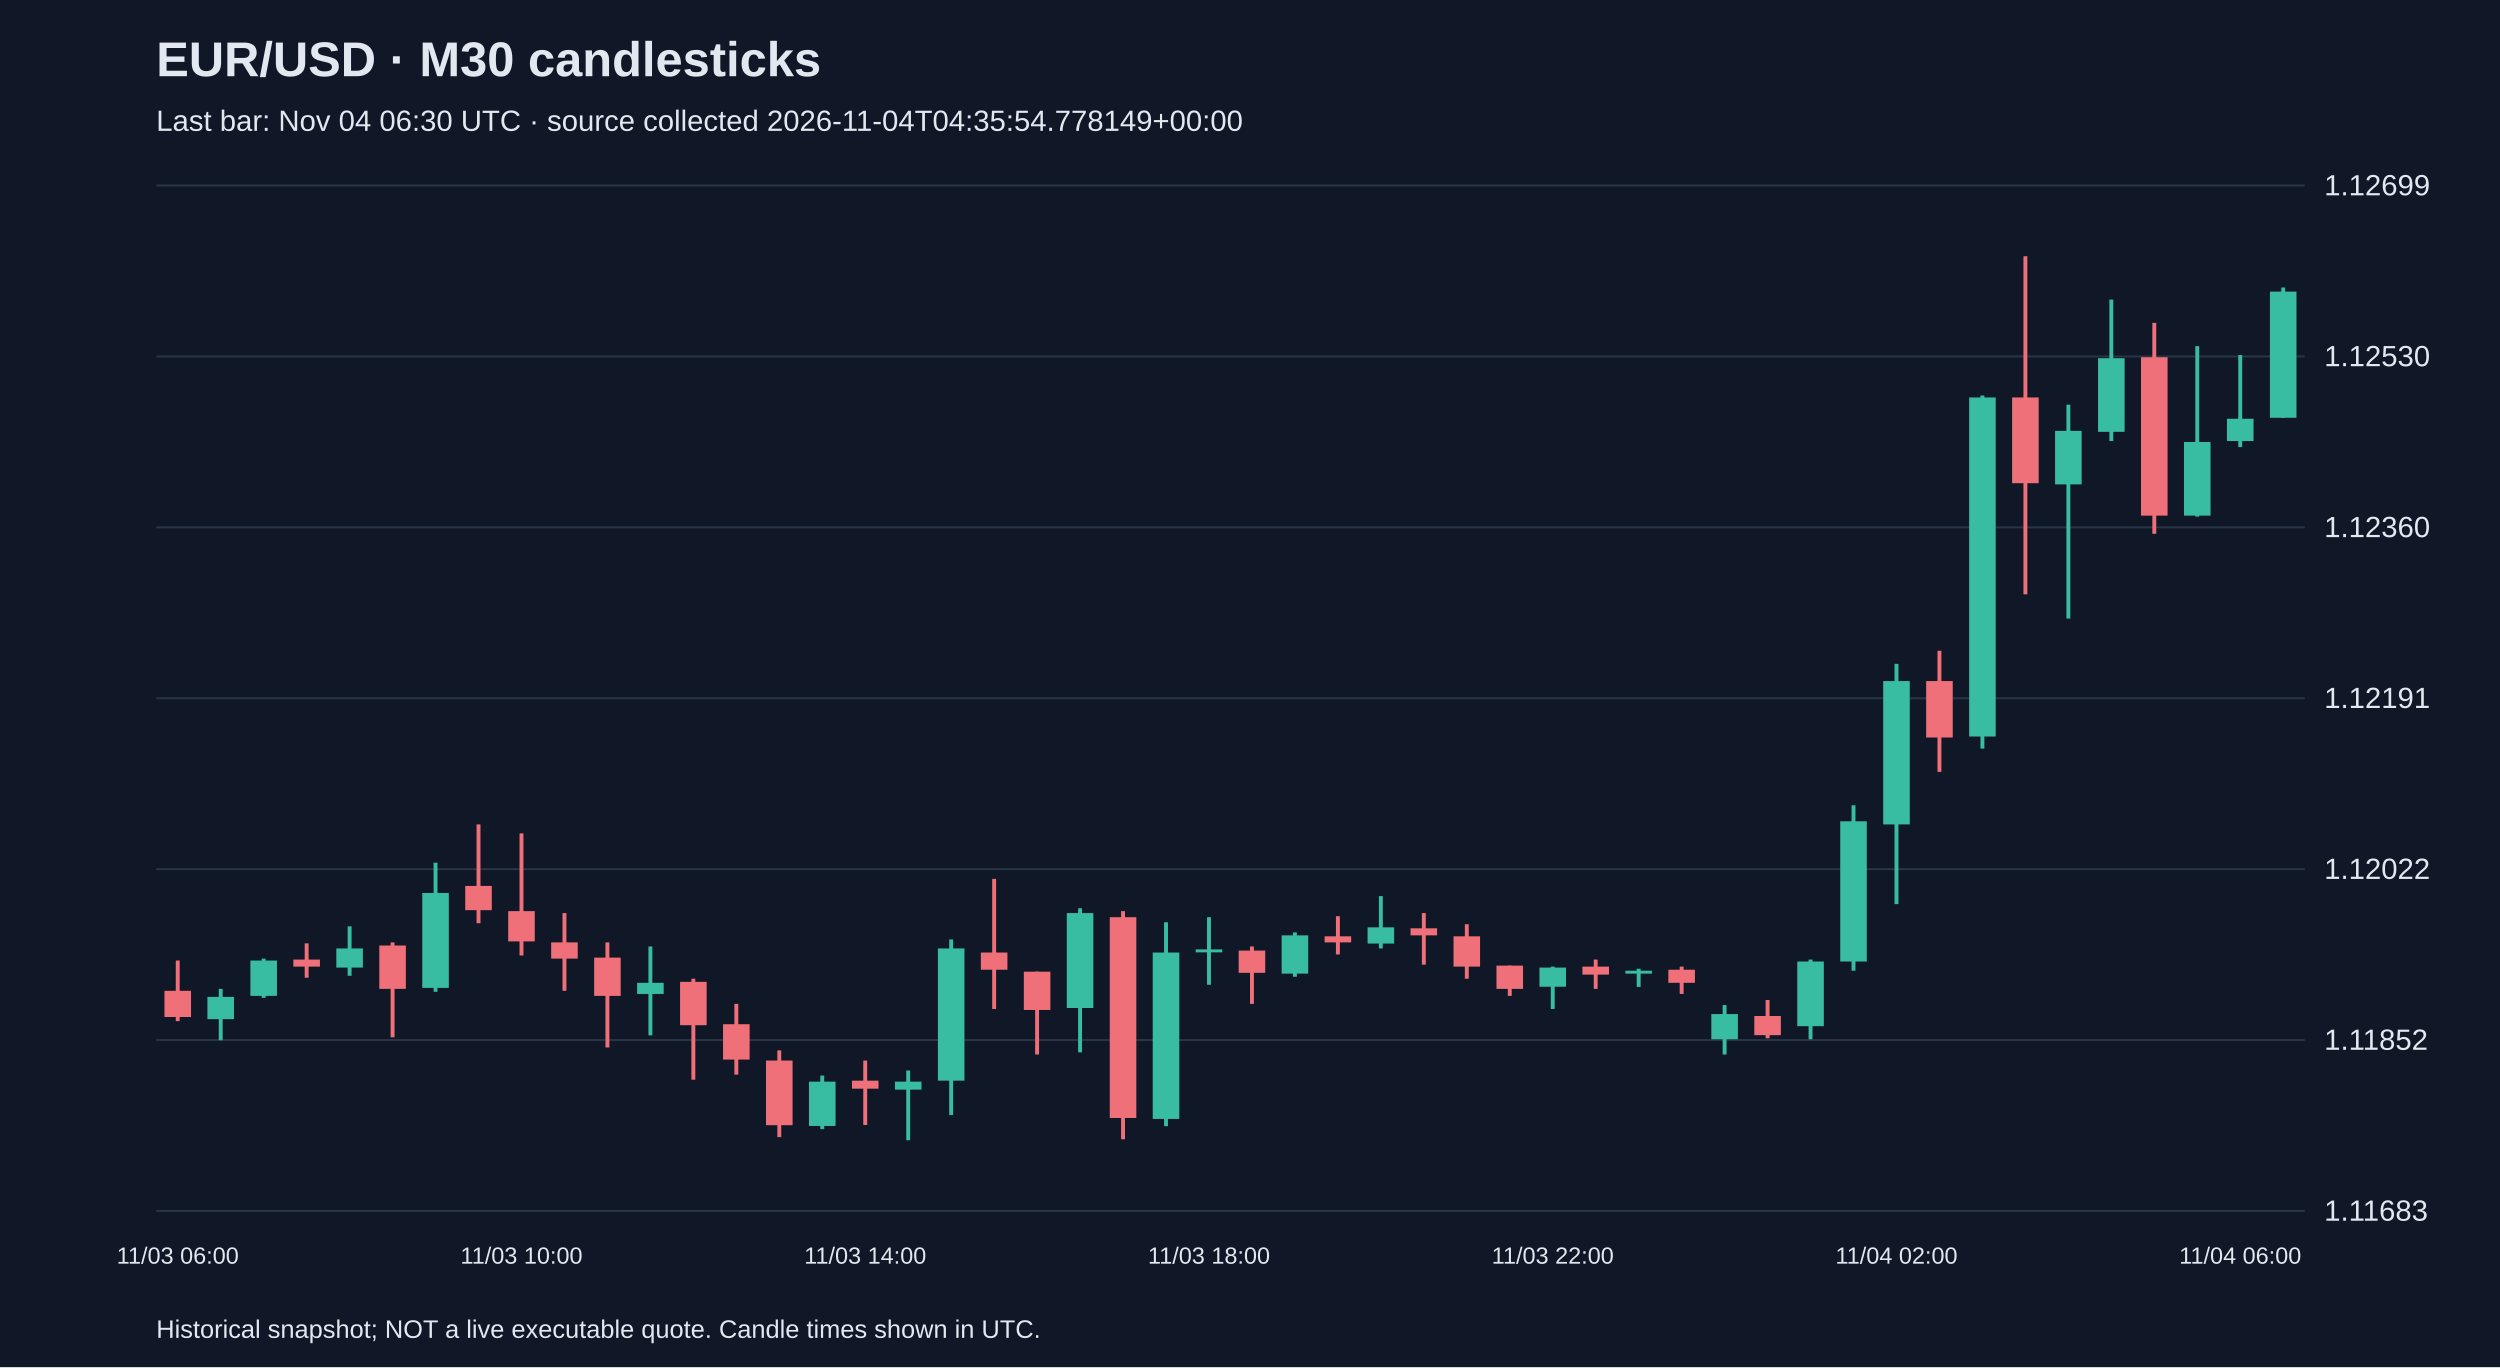
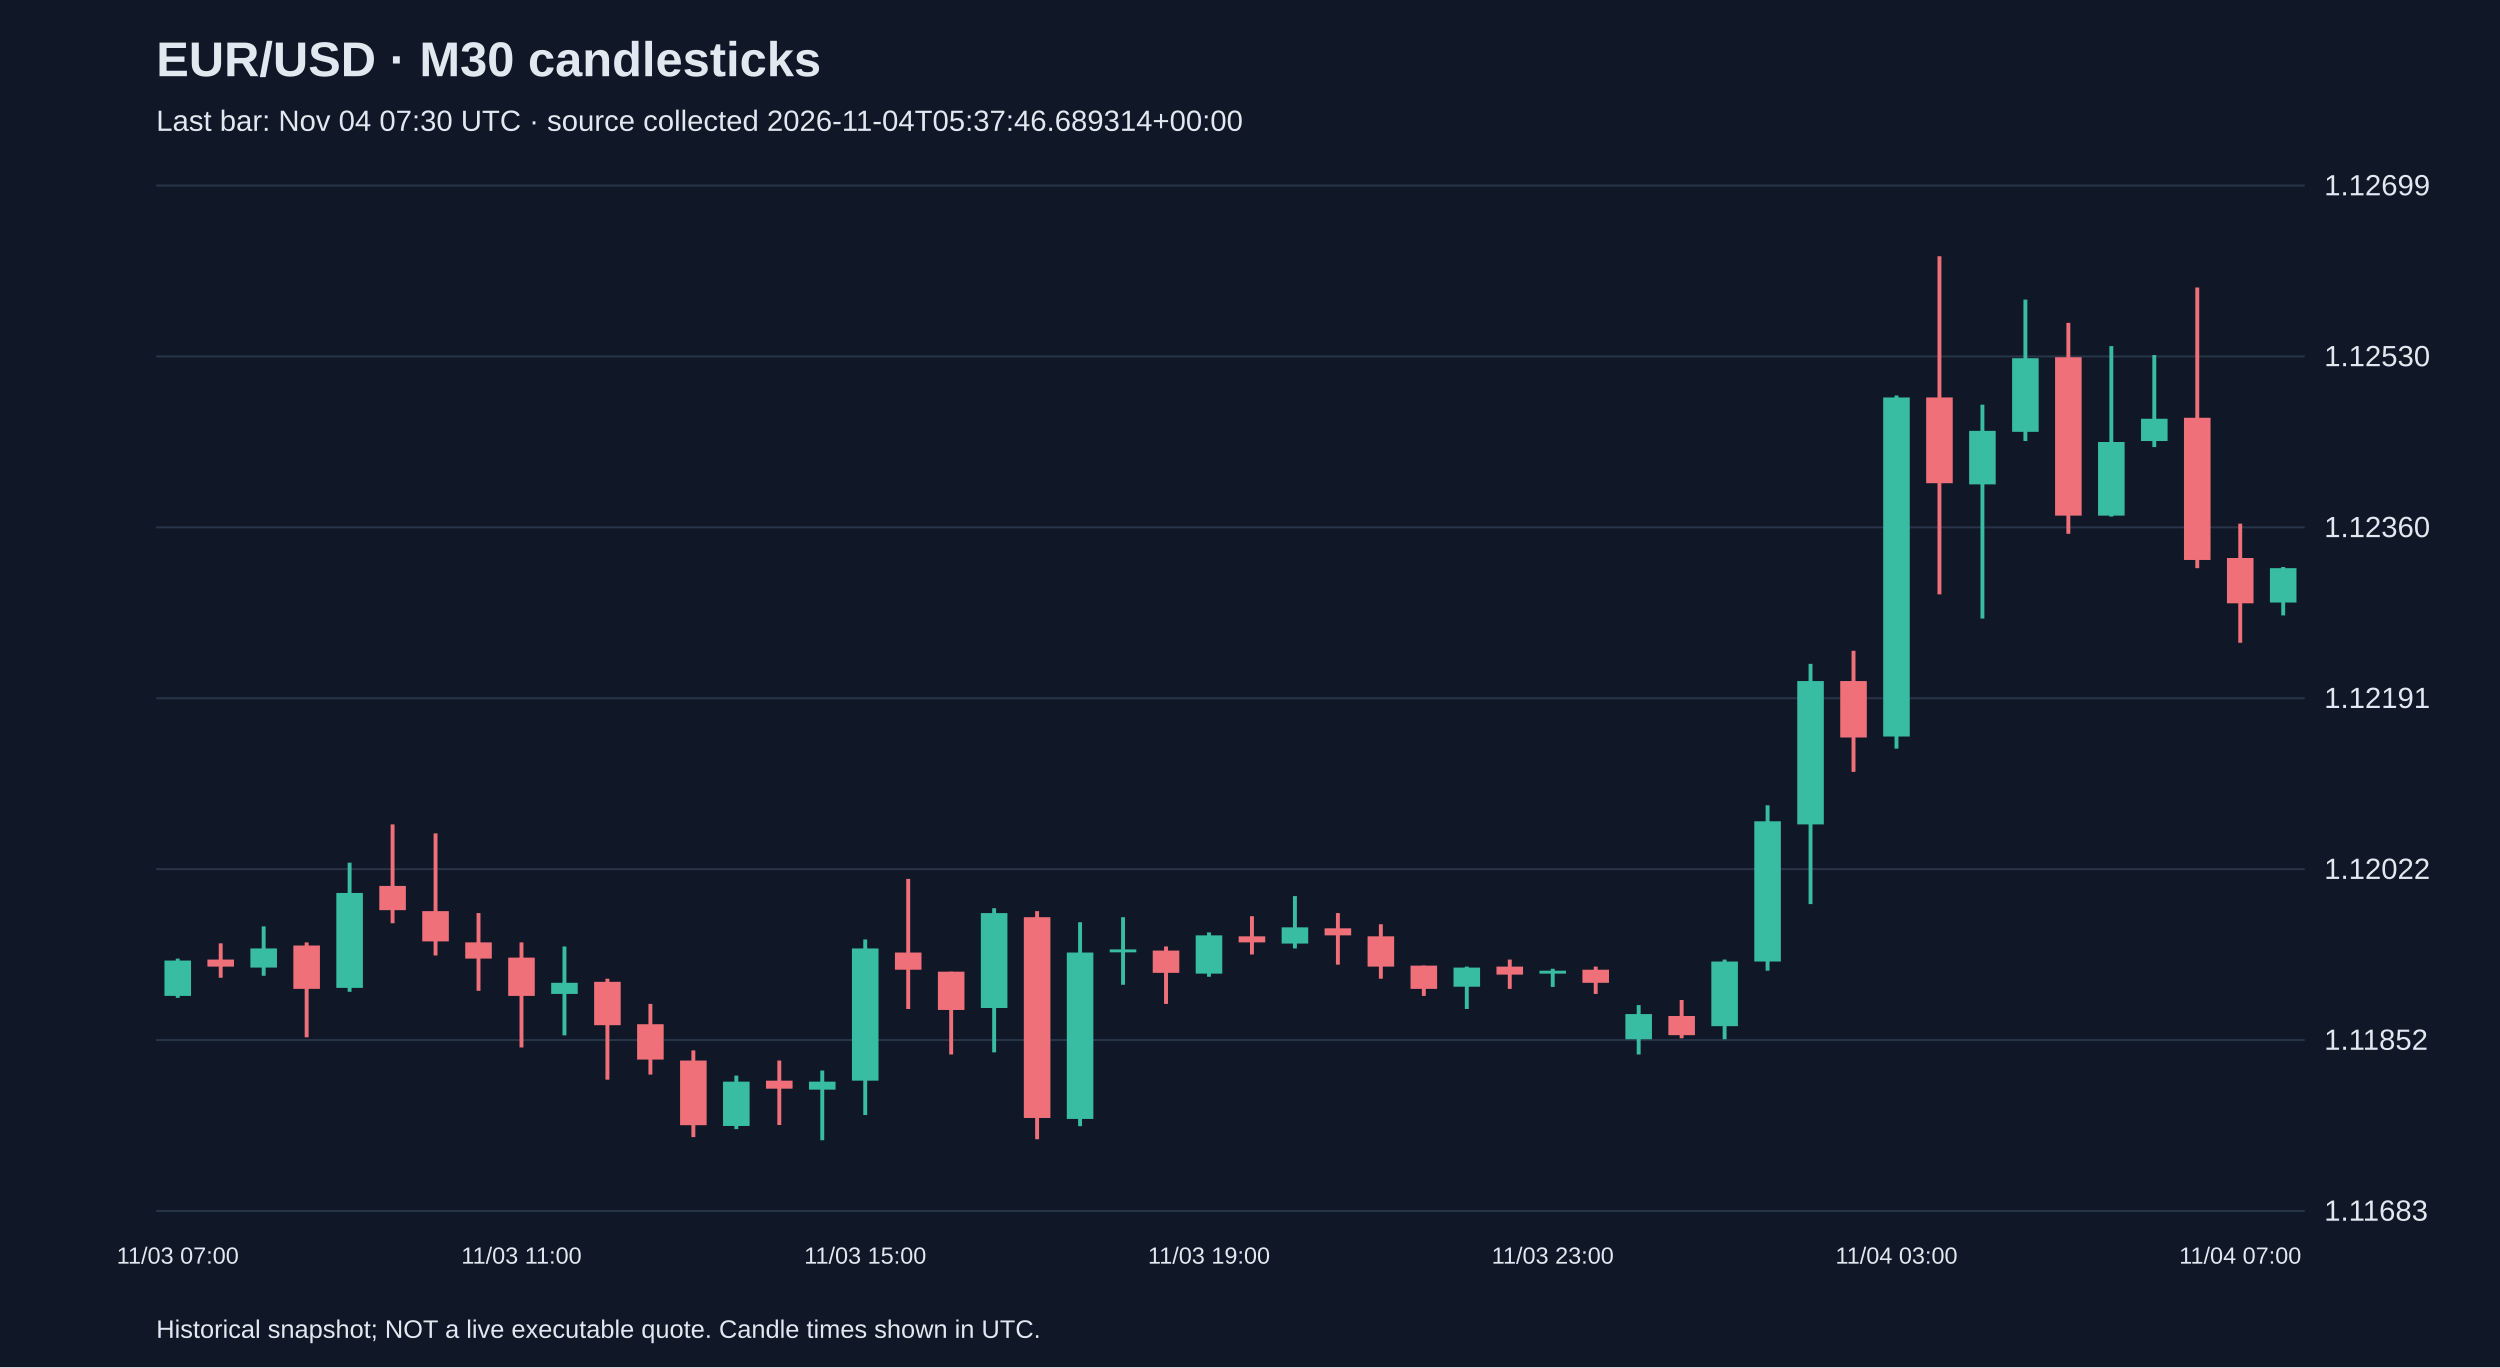
<svg xmlns="http://www.w3.org/2000/svg" viewBox="0 0 1280 700">
  <rect width="100%" height="100%" fill="#101827" />
  <style>text{font-family:Arial,sans-serif;fill:#e2e8f0}</style>
  <text x="80" y="39" font-size="25" font-weight="bold">EUR/USD · M30 candlesticks</text>
-   <text x="80" y="67" font-size="15" fill="#a6b1c5">Last bar: Nov 04 06:30 UTC · source collected 2026-11-04T04:35:54.778149+00:00</text>
+   <text x="80" y="67" font-size="15" fill="#a6b1c5">Last bar: Nov 04 07:30 UTC · source collected 2026-11-04T05:37:46.689314+00:00</text>
  <line x1="80" y1="620.0" x2="1180" y2="620.0" stroke="#283548" />
  <text x="1190" y="625.0" font-size="15">1.11683</text>
  <line x1="80" y1="532.5" x2="1180" y2="532.5" stroke="#283548" />
  <text x="1190" y="537.5" font-size="15">1.11852</text>
  <line x1="80" y1="445.0" x2="1180" y2="445.0" stroke="#283548" />
  <text x="1190" y="450.0" font-size="15">1.12022</text>
  <line x1="80" y1="357.5" x2="1180" y2="357.5" stroke="#283548" />
  <text x="1190" y="362.5" font-size="15">1.12191</text>
  <line x1="80" y1="270.0" x2="1180" y2="270.0" stroke="#283548" />
  <text x="1190" y="275.0" font-size="15">1.12360</text>
  <line x1="80" y1="182.5" x2="1180" y2="182.5" stroke="#283548" />
  <text x="1190" y="187.5" font-size="15">1.12530</text>
  <line x1="80" y1="95.0" x2="1180" y2="95.0" stroke="#283548" />
  <text x="1190" y="100.0" font-size="15">1.12699</text>
-   <line x1="91.0" y1="491.8" x2="91.0" y2="522.8" stroke="#f07079" stroke-width="2" />
-   <rect x="84.2" y="507.3" width="13.6" height="13.4" fill="#f07079" />
-   <text x="91.0" y="647" text-anchor="middle" font-size="12">11/03 06:00</text>
-   <line x1="113.0" y1="506.3" x2="113.0" y2="532.6" stroke="#38bca2" stroke-width="2" />
-   <rect x="106.2" y="510.4" width="13.6" height="11.4" fill="#38bca2" />
-   <line x1="135.0" y1="490.8" x2="135.0" y2="510.9" stroke="#38bca2" stroke-width="2" />
-   <rect x="128.2" y="491.8" width="13.6" height="18.1" fill="#38bca2" />
-   <line x1="157.0" y1="483.0" x2="157.0" y2="500.6" stroke="#f07079" stroke-width="2" />
-   <rect x="150.2" y="491.3" width="13.6" height="3.6" fill="#f07079" />
-   <line x1="179.0" y1="474.3" x2="179.0" y2="499.6" stroke="#38bca2" stroke-width="2" />
-   <rect x="172.2" y="485.6" width="13.6" height="9.8" fill="#38bca2" />
-   <line x1="201.0" y1="482.5" x2="201.0" y2="531.1" stroke="#f07079" stroke-width="2" />
-   <rect x="194.2" y="484.1" width="13.6" height="22.2" fill="#f07079" />
-   <line x1="223.0" y1="441.7" x2="223.0" y2="507.8" stroke="#38bca2" stroke-width="2" />
-   <rect x="216.2" y="457.2" width="13.6" height="48.6" fill="#38bca2" />
-   <line x1="245.0" y1="422.1" x2="245.0" y2="472.7" stroke="#f07079" stroke-width="2" />
-   <rect x="238.2" y="453.6" width="13.6" height="12.4" fill="#f07079" />
-   <line x1="267.0" y1="426.7" x2="267.0" y2="489.2" stroke="#f07079" stroke-width="2" />
-   <rect x="260.2" y="466.5" width="13.6" height="15.5" fill="#f07079" />
-   <text x="267.0" y="647" text-anchor="middle" font-size="12">11/03 10:00</text>
-   <line x1="289.0" y1="467.5" x2="289.0" y2="507.3" stroke="#f07079" stroke-width="2" />
-   <rect x="282.2" y="482.5" width="13.6" height="8.3" fill="#f07079" />
-   <line x1="311.0" y1="482.5" x2="311.0" y2="536.3" stroke="#f07079" stroke-width="2" />
-   <rect x="304.2" y="490.3" width="13.6" height="19.6" fill="#f07079" />
-   <line x1="333.0" y1="484.6" x2="333.0" y2="530.1" stroke="#38bca2" stroke-width="2" />
-   <rect x="326.2" y="503.2" width="13.6" height="5.7" fill="#38bca2" />
-   <line x1="355.0" y1="501.1" x2="355.0" y2="552.8" stroke="#f07079" stroke-width="2" />
-   <rect x="348.2" y="502.7" width="13.6" height="22.2" fill="#f07079" />
-   <line x1="377.0" y1="514.0" x2="377.0" y2="550.2" stroke="#f07079" stroke-width="2" />
-   <rect x="370.2" y="524.4" width="13.6" height="18.1" fill="#f07079" />
-   <line x1="399.0" y1="537.8" x2="399.0" y2="582.2" stroke="#f07079" stroke-width="2" />
-   <rect x="392.2" y="543.0" width="13.6" height="33.1" fill="#f07079" />
-   <line x1="421.0" y1="550.7" x2="421.0" y2="578.1" stroke="#38bca2" stroke-width="2" />
-   <rect x="414.2" y="553.8" width="13.6" height="22.7" fill="#38bca2" />
-   <line x1="443.0" y1="543.0" x2="443.0" y2="576.0" stroke="#f07079" stroke-width="2" />
-   <rect x="436.2" y="553.3" width="13.6" height="4.1" fill="#f07079" />
-   <text x="443.0" y="647" text-anchor="middle" font-size="12">11/03 14:00</text>
-   <line x1="465.0" y1="548.1" x2="465.0" y2="583.8" stroke="#38bca2" stroke-width="2" />
-   <rect x="458.2" y="553.8" width="13.6" height="4.1" fill="#38bca2" />
-   <line x1="487.0" y1="481.0" x2="487.0" y2="570.9" stroke="#38bca2" stroke-width="2" />
-   <rect x="480.2" y="485.6" width="13.6" height="67.7" fill="#38bca2" />
-   <line x1="509.0" y1="450.0" x2="509.0" y2="516.6" stroke="#f07079" stroke-width="2" />
-   <rect x="502.2" y="487.7" width="13.6" height="8.8" fill="#f07079" />
-   <line x1="531.0" y1="497.5" x2="531.0" y2="539.9" stroke="#f07079" stroke-width="2" />
-   <rect x="524.2" y="497.5" width="13.6" height="19.6" fill="#f07079" />
-   <line x1="553.0" y1="465.0" x2="553.0" y2="538.8" stroke="#38bca2" stroke-width="2" />
-   <rect x="546.2" y="467.5" width="13.6" height="48.6" fill="#38bca2" />
-   <line x1="575.0" y1="466.5" x2="575.0" y2="583.3" stroke="#f07079" stroke-width="2" />
-   <rect x="568.2" y="469.6" width="13.6" height="102.8" fill="#f07079" />
-   <line x1="597.0" y1="472.2" x2="597.0" y2="576.6" stroke="#38bca2" stroke-width="2" />
-   <rect x="590.2" y="487.7" width="13.6" height="85.2" fill="#38bca2" />
-   <line x1="619.0" y1="469.6" x2="619.0" y2="504.2" stroke="#38bca2" stroke-width="2" />
-   <rect x="612.2" y="486.1" width="13.6" height="1.5" fill="#38bca2" />
-   <text x="619.0" y="647" text-anchor="middle" font-size="12">11/03 18:00</text>
-   <line x1="641.0" y1="484.6" x2="641.0" y2="514.0" stroke="#f07079" stroke-width="2" />
-   <rect x="634.2" y="486.7" width="13.6" height="11.4" fill="#f07079" />
-   <line x1="663.0" y1="477.4" x2="663.0" y2="500.1" stroke="#38bca2" stroke-width="2" />
-   <rect x="656.2" y="478.9" width="13.6" height="19.6" fill="#38bca2" />
-   <line x1="685.0" y1="469.1" x2="685.0" y2="488.7" stroke="#f07079" stroke-width="2" />
-   <rect x="678.2" y="479.4" width="13.6" height="3.1" fill="#f07079" />
-   <line x1="707.0" y1="458.8" x2="707.0" y2="485.6" stroke="#38bca2" stroke-width="2" />
-   <rect x="700.2" y="474.8" width="13.6" height="8.3" fill="#38bca2" />
-   <line x1="729.0" y1="467.5" x2="729.0" y2="493.9" stroke="#f07079" stroke-width="2" />
-   <rect x="722.2" y="475.3" width="13.6" height="3.6" fill="#f07079" />
-   <line x1="751.0" y1="473.2" x2="751.0" y2="501.1" stroke="#f07079" stroke-width="2" />
-   <rect x="744.2" y="479.4" width="13.6" height="15.5" fill="#f07079" />
-   <line x1="773.0" y1="494.4" x2="773.0" y2="509.9" stroke="#f07079" stroke-width="2" />
-   <rect x="766.2" y="494.4" width="13.6" height="11.9" fill="#f07079" />
-   <line x1="795.0" y1="494.9" x2="795.0" y2="516.6" stroke="#38bca2" stroke-width="2" />
-   <rect x="788.2" y="495.4" width="13.6" height="9.8" fill="#38bca2" />
-   <text x="795.0" y="647" text-anchor="middle" font-size="12">11/03 22:00</text>
-   <line x1="817.0" y1="491.3" x2="817.0" y2="506.3" stroke="#f07079" stroke-width="2" />
-   <rect x="810.2" y="494.9" width="13.6" height="4.1" fill="#f07079" />
-   <line x1="839.0" y1="496.0" x2="839.0" y2="505.3" stroke="#38bca2" stroke-width="2" />
-   <rect x="832.2" y="497.0" width="13.6" height="1.5" fill="#38bca2" />
-   <line x1="861.0" y1="494.9" x2="861.0" y2="508.9" stroke="#f07079" stroke-width="2" />
-   <rect x="854.2" y="496.5" width="13.6" height="6.7" fill="#f07079" />
-   <line x1="883.0" y1="514.6" x2="883.0" y2="539.9" stroke="#38bca2" stroke-width="2" />
-   <rect x="876.2" y="519.2" width="13.6" height="12.9" fill="#38bca2" />
-   <line x1="905.0" y1="512.0" x2="905.0" y2="531.6" stroke="#f07079" stroke-width="2" />
-   <rect x="898.2" y="520.2" width="13.6" height="9.8" fill="#f07079" />
-   <line x1="927.0" y1="491.3" x2="927.0" y2="532.1" stroke="#38bca2" stroke-width="2" />
-   <rect x="920.2" y="492.3" width="13.6" height="33.1" fill="#38bca2" />
-   <line x1="949.0" y1="412.3" x2="949.0" y2="497.0" stroke="#38bca2" stroke-width="2" />
-   <rect x="942.2" y="420.5" width="13.6" height="71.8" fill="#38bca2" />
-   <line x1="971.0" y1="339.9" x2="971.0" y2="462.9" stroke="#38bca2" stroke-width="2" />
-   <rect x="964.2" y="348.7" width="13.6" height="73.4" fill="#38bca2" />
-   <text x="971.0" y="647" text-anchor="middle" font-size="12">11/04 02:00</text>
-   <line x1="993.0" y1="333.2" x2="993.0" y2="395.2" stroke="#f07079" stroke-width="2" />
-   <rect x="986.2" y="348.7" width="13.6" height="28.9" fill="#f07079" />
-   <line x1="1015.0" y1="202.5" x2="1015.0" y2="383.3" stroke="#38bca2" stroke-width="2" />
-   <rect x="1008.2" y="203.5" width="13.6" height="173.6" fill="#38bca2" />
-   <line x1="1037.0" y1="131.2" x2="1037.0" y2="304.3" stroke="#f07079" stroke-width="2" />
-   <rect x="1030.2" y="203.5" width="13.6" height="43.9" fill="#f07079" />
-   <line x1="1059.0" y1="207.2" x2="1059.0" y2="316.7" stroke="#38bca2" stroke-width="2" />
-   <rect x="1052.2" y="220.6" width="13.6" height="27.4" fill="#38bca2" />
-   <line x1="1081.0" y1="153.4" x2="1081.0" y2="225.8" stroke="#38bca2" stroke-width="2" />
-   <rect x="1074.2" y="183.4" width="13.6" height="37.7" fill="#38bca2" />
-   <line x1="1103.0" y1="165.3" x2="1103.0" y2="273.3" stroke="#f07079" stroke-width="2" />
-   <rect x="1096.2" y="182.9" width="13.6" height="81.1" fill="#f07079" />
-   <line x1="1125.0" y1="177.2" x2="1125.0" y2="264.5" stroke="#38bca2" stroke-width="2" />
-   <rect x="1118.2" y="226.3" width="13.6" height="37.7" fill="#38bca2" />
-   <line x1="1147.0" y1="181.8" x2="1147.0" y2="228.9" stroke="#38bca2" stroke-width="2" />
-   <rect x="1140.2" y="214.4" width="13.6" height="11.4" fill="#38bca2" />
-   <text x="1147.0" y="647" text-anchor="middle" font-size="12">11/04 06:00</text>
-   <line x1="1169.0" y1="147.2" x2="1169.0" y2="213.9" stroke="#38bca2" stroke-width="2" />
-   <rect x="1162.2" y="149.3" width="13.6" height="64.6" fill="#38bca2" />
+   <line x1="91.0" y1="490.8" x2="91.0" y2="510.9" stroke="#38bca2" stroke-width="2" />
+   <rect x="84.2" y="491.8" width="13.6" height="18.1" fill="#38bca2" />
+   <text x="91.0" y="647" text-anchor="middle" font-size="12">11/03 07:00</text>
+   <line x1="113.0" y1="483.0" x2="113.0" y2="500.6" stroke="#f07079" stroke-width="2" />
+   <rect x="106.2" y="491.3" width="13.6" height="3.6" fill="#f07079" />
+   <line x1="135.0" y1="474.3" x2="135.0" y2="499.6" stroke="#38bca2" stroke-width="2" />
+   <rect x="128.2" y="485.6" width="13.6" height="9.8" fill="#38bca2" />
+   <line x1="157.0" y1="482.5" x2="157.0" y2="531.1" stroke="#f07079" stroke-width="2" />
+   <rect x="150.2" y="484.1" width="13.6" height="22.2" fill="#f07079" />
+   <line x1="179.0" y1="441.7" x2="179.0" y2="507.8" stroke="#38bca2" stroke-width="2" />
+   <rect x="172.2" y="457.2" width="13.6" height="48.6" fill="#38bca2" />
+   <line x1="201.0" y1="422.1" x2="201.0" y2="472.7" stroke="#f07079" stroke-width="2" />
+   <rect x="194.2" y="453.6" width="13.6" height="12.4" fill="#f07079" />
+   <line x1="223.0" y1="426.7" x2="223.0" y2="489.2" stroke="#f07079" stroke-width="2" />
+   <rect x="216.2" y="466.5" width="13.6" height="15.5" fill="#f07079" />
+   <line x1="245.0" y1="467.5" x2="245.0" y2="507.3" stroke="#f07079" stroke-width="2" />
+   <rect x="238.2" y="482.5" width="13.6" height="8.3" fill="#f07079" />
+   <line x1="267.0" y1="482.5" x2="267.0" y2="536.3" stroke="#f07079" stroke-width="2" />
+   <rect x="260.2" y="490.3" width="13.6" height="19.6" fill="#f07079" />
+   <text x="267.0" y="647" text-anchor="middle" font-size="12">11/03 11:00</text>
+   <line x1="289.0" y1="484.6" x2="289.0" y2="530.1" stroke="#38bca2" stroke-width="2" />
+   <rect x="282.2" y="503.2" width="13.6" height="5.7" fill="#38bca2" />
+   <line x1="311.0" y1="501.1" x2="311.0" y2="552.8" stroke="#f07079" stroke-width="2" />
+   <rect x="304.2" y="502.7" width="13.6" height="22.2" fill="#f07079" />
+   <line x1="333.0" y1="514.0" x2="333.0" y2="550.2" stroke="#f07079" stroke-width="2" />
+   <rect x="326.2" y="524.4" width="13.6" height="18.1" fill="#f07079" />
+   <line x1="355.0" y1="537.8" x2="355.0" y2="582.2" stroke="#f07079" stroke-width="2" />
+   <rect x="348.2" y="543.0" width="13.6" height="33.1" fill="#f07079" />
+   <line x1="377.0" y1="550.7" x2="377.0" y2="578.1" stroke="#38bca2" stroke-width="2" />
+   <rect x="370.2" y="553.8" width="13.6" height="22.7" fill="#38bca2" />
+   <line x1="399.0" y1="543.0" x2="399.0" y2="576.0" stroke="#f07079" stroke-width="2" />
+   <rect x="392.2" y="553.3" width="13.6" height="4.1" fill="#f07079" />
+   <line x1="421.0" y1="548.1" x2="421.0" y2="583.8" stroke="#38bca2" stroke-width="2" />
+   <rect x="414.2" y="553.8" width="13.6" height="4.1" fill="#38bca2" />
+   <line x1="443.0" y1="481.0" x2="443.0" y2="570.9" stroke="#38bca2" stroke-width="2" />
+   <rect x="436.2" y="485.6" width="13.6" height="67.7" fill="#38bca2" />
+   <text x="443.0" y="647" text-anchor="middle" font-size="12">11/03 15:00</text>
+   <line x1="465.0" y1="450.0" x2="465.0" y2="516.6" stroke="#f07079" stroke-width="2" />
+   <rect x="458.2" y="487.7" width="13.6" height="8.8" fill="#f07079" />
+   <line x1="487.0" y1="497.5" x2="487.0" y2="539.9" stroke="#f07079" stroke-width="2" />
+   <rect x="480.2" y="497.5" width="13.6" height="19.6" fill="#f07079" />
+   <line x1="509.0" y1="465.0" x2="509.0" y2="538.8" stroke="#38bca2" stroke-width="2" />
+   <rect x="502.2" y="467.5" width="13.6" height="48.6" fill="#38bca2" />
+   <line x1="531.0" y1="466.5" x2="531.0" y2="583.3" stroke="#f07079" stroke-width="2" />
+   <rect x="524.2" y="469.6" width="13.6" height="102.8" fill="#f07079" />
+   <line x1="553.0" y1="472.2" x2="553.0" y2="576.6" stroke="#38bca2" stroke-width="2" />
+   <rect x="546.2" y="487.7" width="13.6" height="85.2" fill="#38bca2" />
+   <line x1="575.0" y1="469.6" x2="575.0" y2="504.2" stroke="#38bca2" stroke-width="2" />
+   <rect x="568.2" y="486.1" width="13.6" height="1.5" fill="#38bca2" />
+   <line x1="597.0" y1="484.6" x2="597.0" y2="514.0" stroke="#f07079" stroke-width="2" />
+   <rect x="590.2" y="486.7" width="13.6" height="11.4" fill="#f07079" />
+   <line x1="619.0" y1="477.4" x2="619.0" y2="500.1" stroke="#38bca2" stroke-width="2" />
+   <rect x="612.2" y="478.9" width="13.6" height="19.6" fill="#38bca2" />
+   <text x="619.0" y="647" text-anchor="middle" font-size="12">11/03 19:00</text>
+   <line x1="641.0" y1="469.1" x2="641.0" y2="488.7" stroke="#f07079" stroke-width="2" />
+   <rect x="634.2" y="479.4" width="13.6" height="3.1" fill="#f07079" />
+   <line x1="663.0" y1="458.8" x2="663.0" y2="485.6" stroke="#38bca2" stroke-width="2" />
+   <rect x="656.2" y="474.8" width="13.6" height="8.3" fill="#38bca2" />
+   <line x1="685.0" y1="467.5" x2="685.0" y2="493.9" stroke="#f07079" stroke-width="2" />
+   <rect x="678.2" y="475.3" width="13.6" height="3.6" fill="#f07079" />
+   <line x1="707.0" y1="473.2" x2="707.0" y2="501.1" stroke="#f07079" stroke-width="2" />
+   <rect x="700.2" y="479.4" width="13.6" height="15.5" fill="#f07079" />
+   <line x1="729.0" y1="494.4" x2="729.0" y2="509.9" stroke="#f07079" stroke-width="2" />
+   <rect x="722.2" y="494.4" width="13.6" height="11.9" fill="#f07079" />
+   <line x1="751.0" y1="494.9" x2="751.0" y2="516.6" stroke="#38bca2" stroke-width="2" />
+   <rect x="744.2" y="495.4" width="13.6" height="9.8" fill="#38bca2" />
+   <line x1="773.0" y1="491.3" x2="773.0" y2="506.3" stroke="#f07079" stroke-width="2" />
+   <rect x="766.2" y="494.9" width="13.6" height="4.1" fill="#f07079" />
+   <line x1="795.0" y1="496.0" x2="795.0" y2="505.3" stroke="#38bca2" stroke-width="2" />
+   <rect x="788.2" y="497.0" width="13.6" height="1.5" fill="#38bca2" />
+   <text x="795.0" y="647" text-anchor="middle" font-size="12">11/03 23:00</text>
+   <line x1="817.0" y1="494.9" x2="817.0" y2="508.9" stroke="#f07079" stroke-width="2" />
+   <rect x="810.2" y="496.5" width="13.6" height="6.7" fill="#f07079" />
+   <line x1="839.0" y1="514.6" x2="839.0" y2="539.9" stroke="#38bca2" stroke-width="2" />
+   <rect x="832.2" y="519.2" width="13.6" height="12.9" fill="#38bca2" />
+   <line x1="861.0" y1="512.0" x2="861.0" y2="531.6" stroke="#f07079" stroke-width="2" />
+   <rect x="854.2" y="520.2" width="13.6" height="9.8" fill="#f07079" />
+   <line x1="883.0" y1="491.3" x2="883.0" y2="532.1" stroke="#38bca2" stroke-width="2" />
+   <rect x="876.2" y="492.3" width="13.6" height="33.1" fill="#38bca2" />
+   <line x1="905.0" y1="412.3" x2="905.0" y2="497.0" stroke="#38bca2" stroke-width="2" />
+   <rect x="898.2" y="420.5" width="13.6" height="71.8" fill="#38bca2" />
+   <line x1="927.0" y1="339.9" x2="927.0" y2="462.9" stroke="#38bca2" stroke-width="2" />
+   <rect x="920.2" y="348.7" width="13.6" height="73.4" fill="#38bca2" />
+   <line x1="949.0" y1="333.2" x2="949.0" y2="395.2" stroke="#f07079" stroke-width="2" />
+   <rect x="942.2" y="348.7" width="13.6" height="28.9" fill="#f07079" />
+   <line x1="971.0" y1="202.5" x2="971.0" y2="383.3" stroke="#38bca2" stroke-width="2" />
+   <rect x="964.2" y="203.5" width="13.6" height="173.6" fill="#38bca2" />
+   <text x="971.0" y="647" text-anchor="middle" font-size="12">11/04 03:00</text>
+   <line x1="993.0" y1="131.2" x2="993.0" y2="304.3" stroke="#f07079" stroke-width="2" />
+   <rect x="986.2" y="203.5" width="13.6" height="43.9" fill="#f07079" />
+   <line x1="1015.0" y1="207.2" x2="1015.0" y2="316.7" stroke="#38bca2" stroke-width="2" />
+   <rect x="1008.2" y="220.6" width="13.6" height="27.4" fill="#38bca2" />
+   <line x1="1037.0" y1="153.4" x2="1037.0" y2="225.8" stroke="#38bca2" stroke-width="2" />
+   <rect x="1030.2" y="183.4" width="13.6" height="37.7" fill="#38bca2" />
+   <line x1="1059.0" y1="165.3" x2="1059.0" y2="273.3" stroke="#f07079" stroke-width="2" />
+   <rect x="1052.2" y="182.9" width="13.6" height="81.1" fill="#f07079" />
+   <line x1="1081.0" y1="177.2" x2="1081.0" y2="264.5" stroke="#38bca2" stroke-width="2" />
+   <rect x="1074.2" y="226.3" width="13.6" height="37.7" fill="#38bca2" />
+   <line x1="1103.0" y1="181.8" x2="1103.0" y2="228.9" stroke="#38bca2" stroke-width="2" />
+   <rect x="1096.2" y="214.4" width="13.6" height="11.4" fill="#38bca2" />
+   <line x1="1125.0" y1="147.2" x2="1125.0" y2="290.9" stroke="#f07079" stroke-width="2" />
+   <rect x="1118.2" y="213.9" width="13.6" height="72.8" fill="#f07079" />
+   <line x1="1147.0" y1="268.1" x2="1147.0" y2="329.1" stroke="#f07079" stroke-width="2" />
+   <rect x="1140.2" y="285.7" width="13.6" height="23.2" fill="#f07079" />
+   <text x="1147.0" y="647" text-anchor="middle" font-size="12">11/04 07:00</text>
+   <line x1="1169.0" y1="290.3" x2="1169.0" y2="315.1" stroke="#38bca2" stroke-width="2" />
+   <rect x="1162.2" y="290.9" width="13.6" height="17.6" fill="#38bca2" />
  <text x="80" y="685" font-size="13">Historical snapshot; NOT a live executable quote. Candle times shown in UTC.</text>
</svg>
